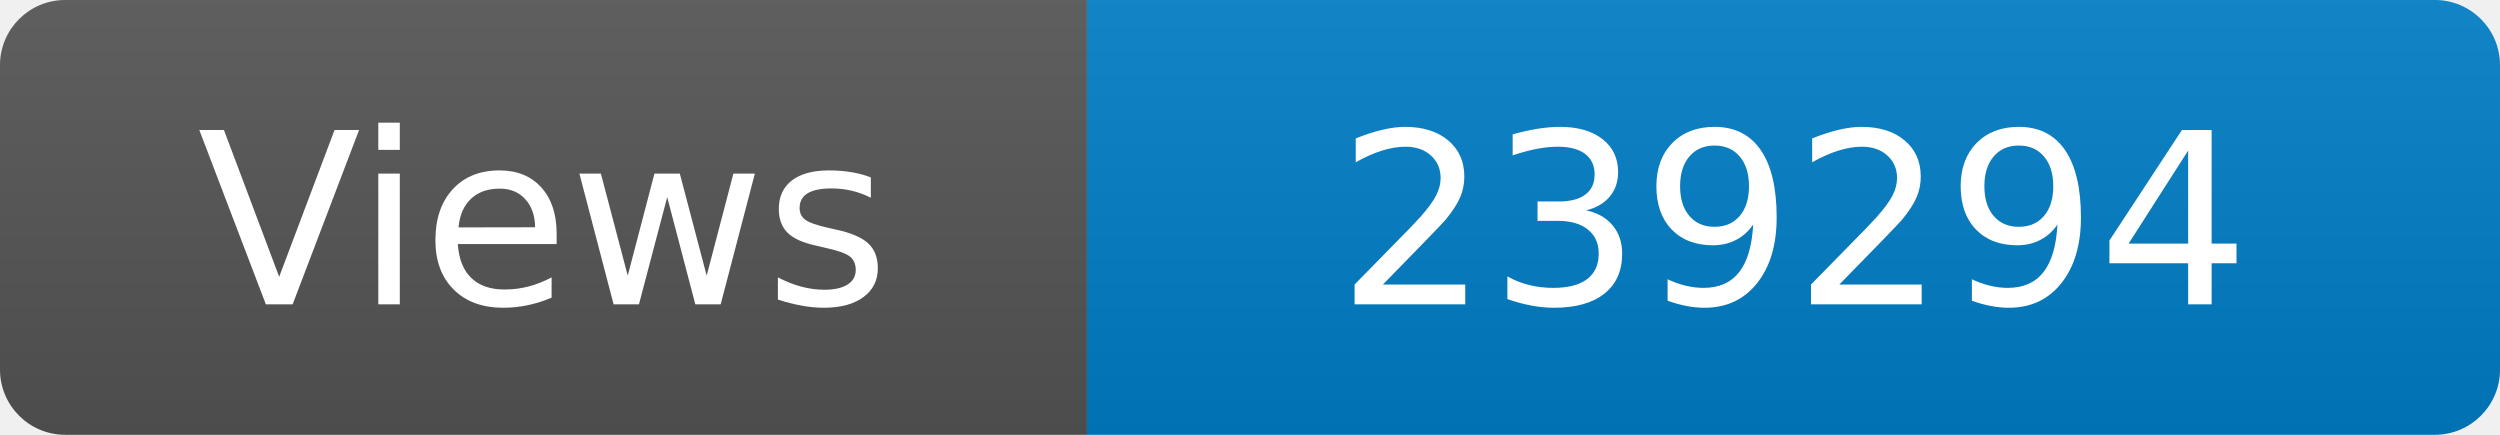
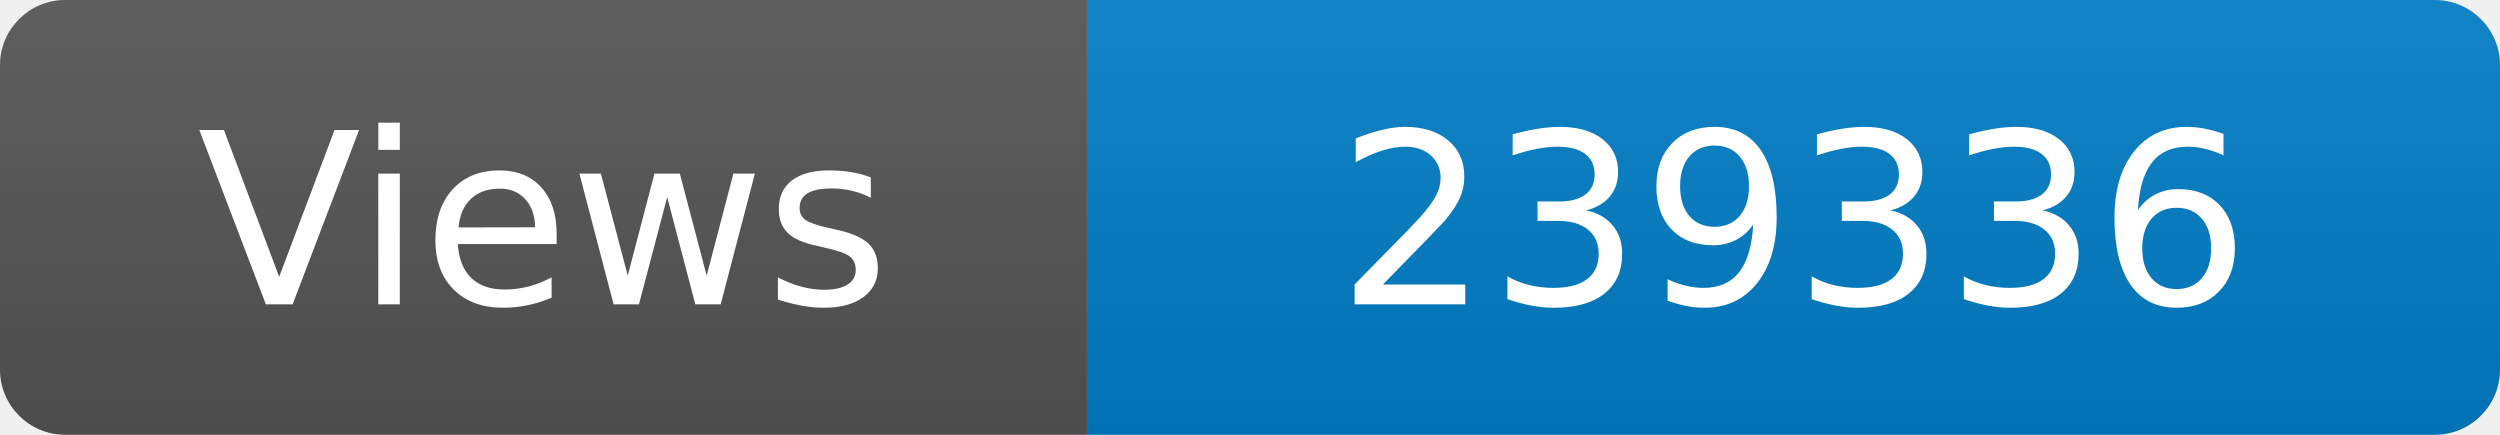
<svg xmlns="http://www.w3.org/2000/svg" width="115" height="20" role="img" aria-label="Maintained?: yes">
  <linearGradient id="s" x2="0" y2="100%">
    <stop offset="0" stop-color="#bbb" stop-opacity=".1" />
    <stop offset="1" stop-opacity=".1" />
  </linearGradient>
  <clipPath id="r">
    <rect width="115" height="20" rx="3" fill="#fff" />
  </clipPath>
  <g clip-path="url(#r)">
    <rect width="50" height="20" fill="#555" />
    <rect x="50" width="160" height="20" fill="#007ec6" />
    <rect width="115" height="20" fill="url(#s)" />
  </g>
  <g fill="#fff" text-anchor="middle" font-family="Verdana,Geneva,DejaVu Sans,sans-serif" font-size="110">
    <text x="250" y="140" transform="scale(.1)" fill="#fff">Views</text>
-     <text x="825" y="140" transform="scale(.1)" fill="#fff">239294</text>
+     <text x="825" y="140" transform="scale(.1)" fill="#fff">239336</text>
  </g>
</svg>
